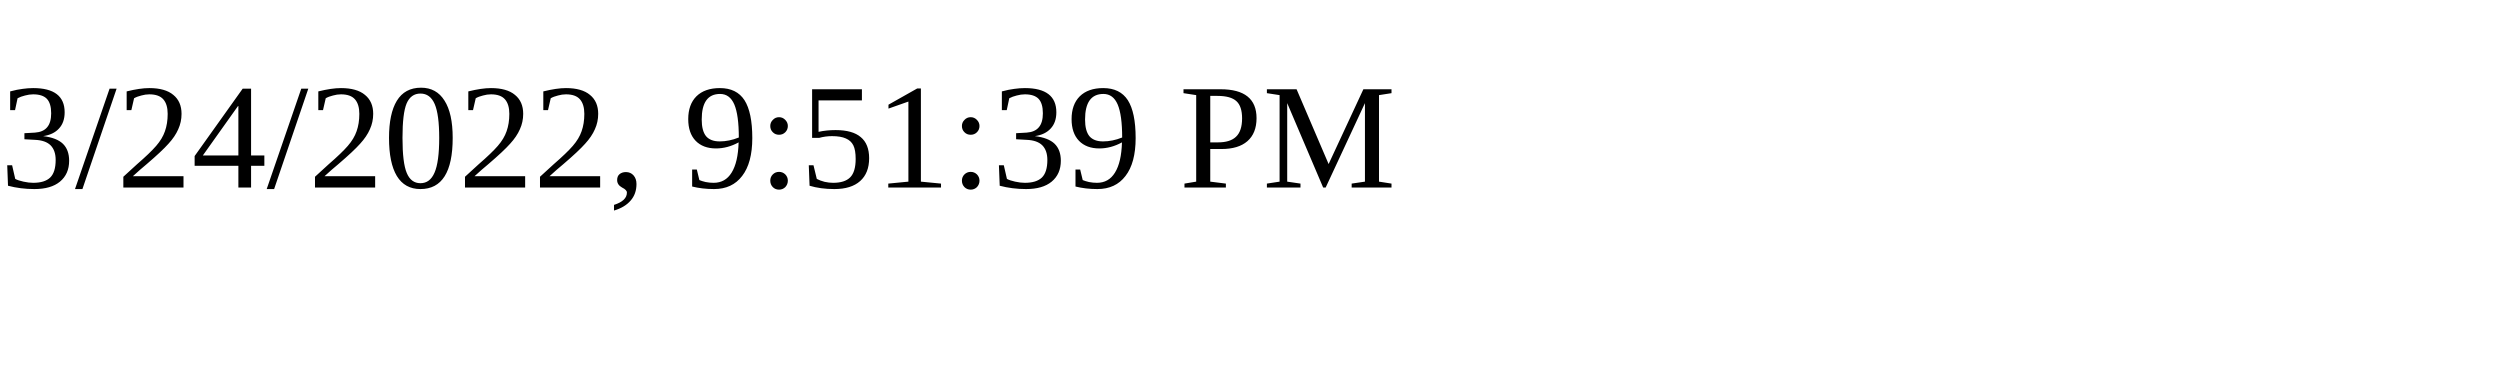
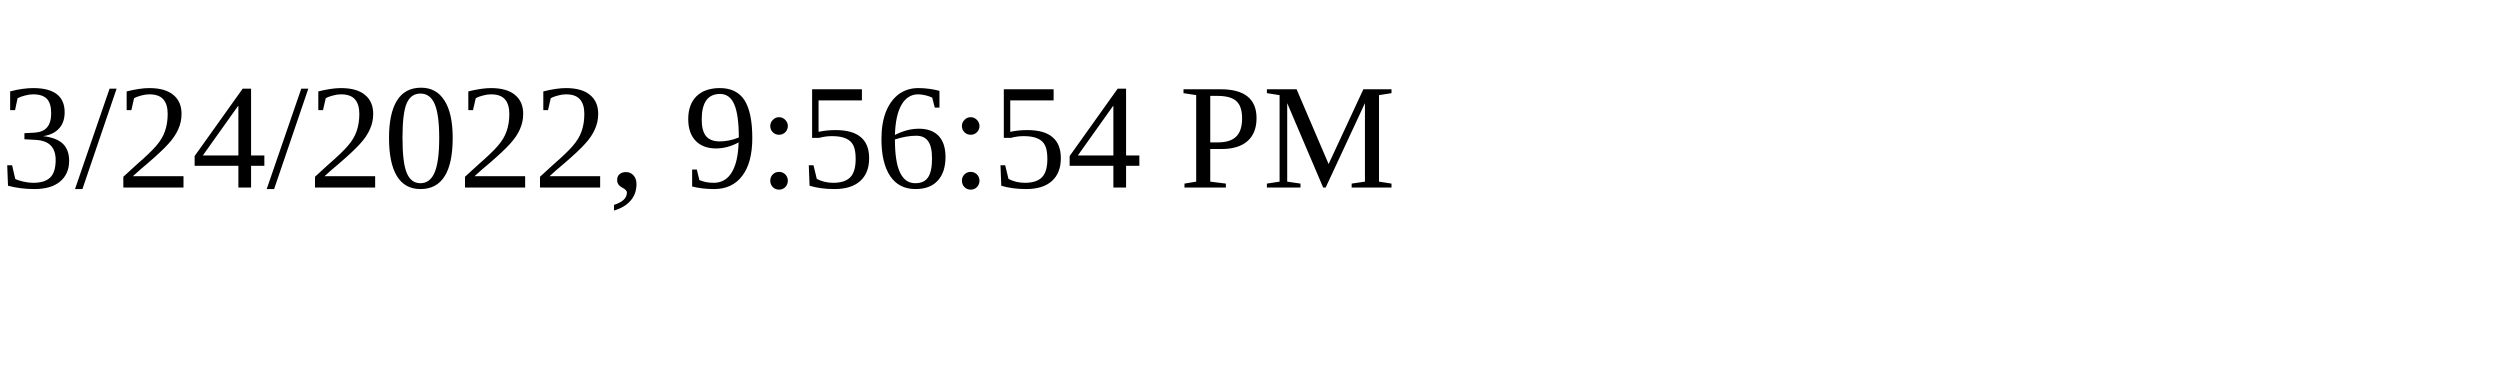
<svg xmlns="http://www.w3.org/2000/svg" height="30" width="200">
-   <text x="0" y="15">3/24/2022, 9:51:39 PM</text>
+   <text x="0" y="15">3/24/2022, 9:56:54 PM</text>
</svg>
